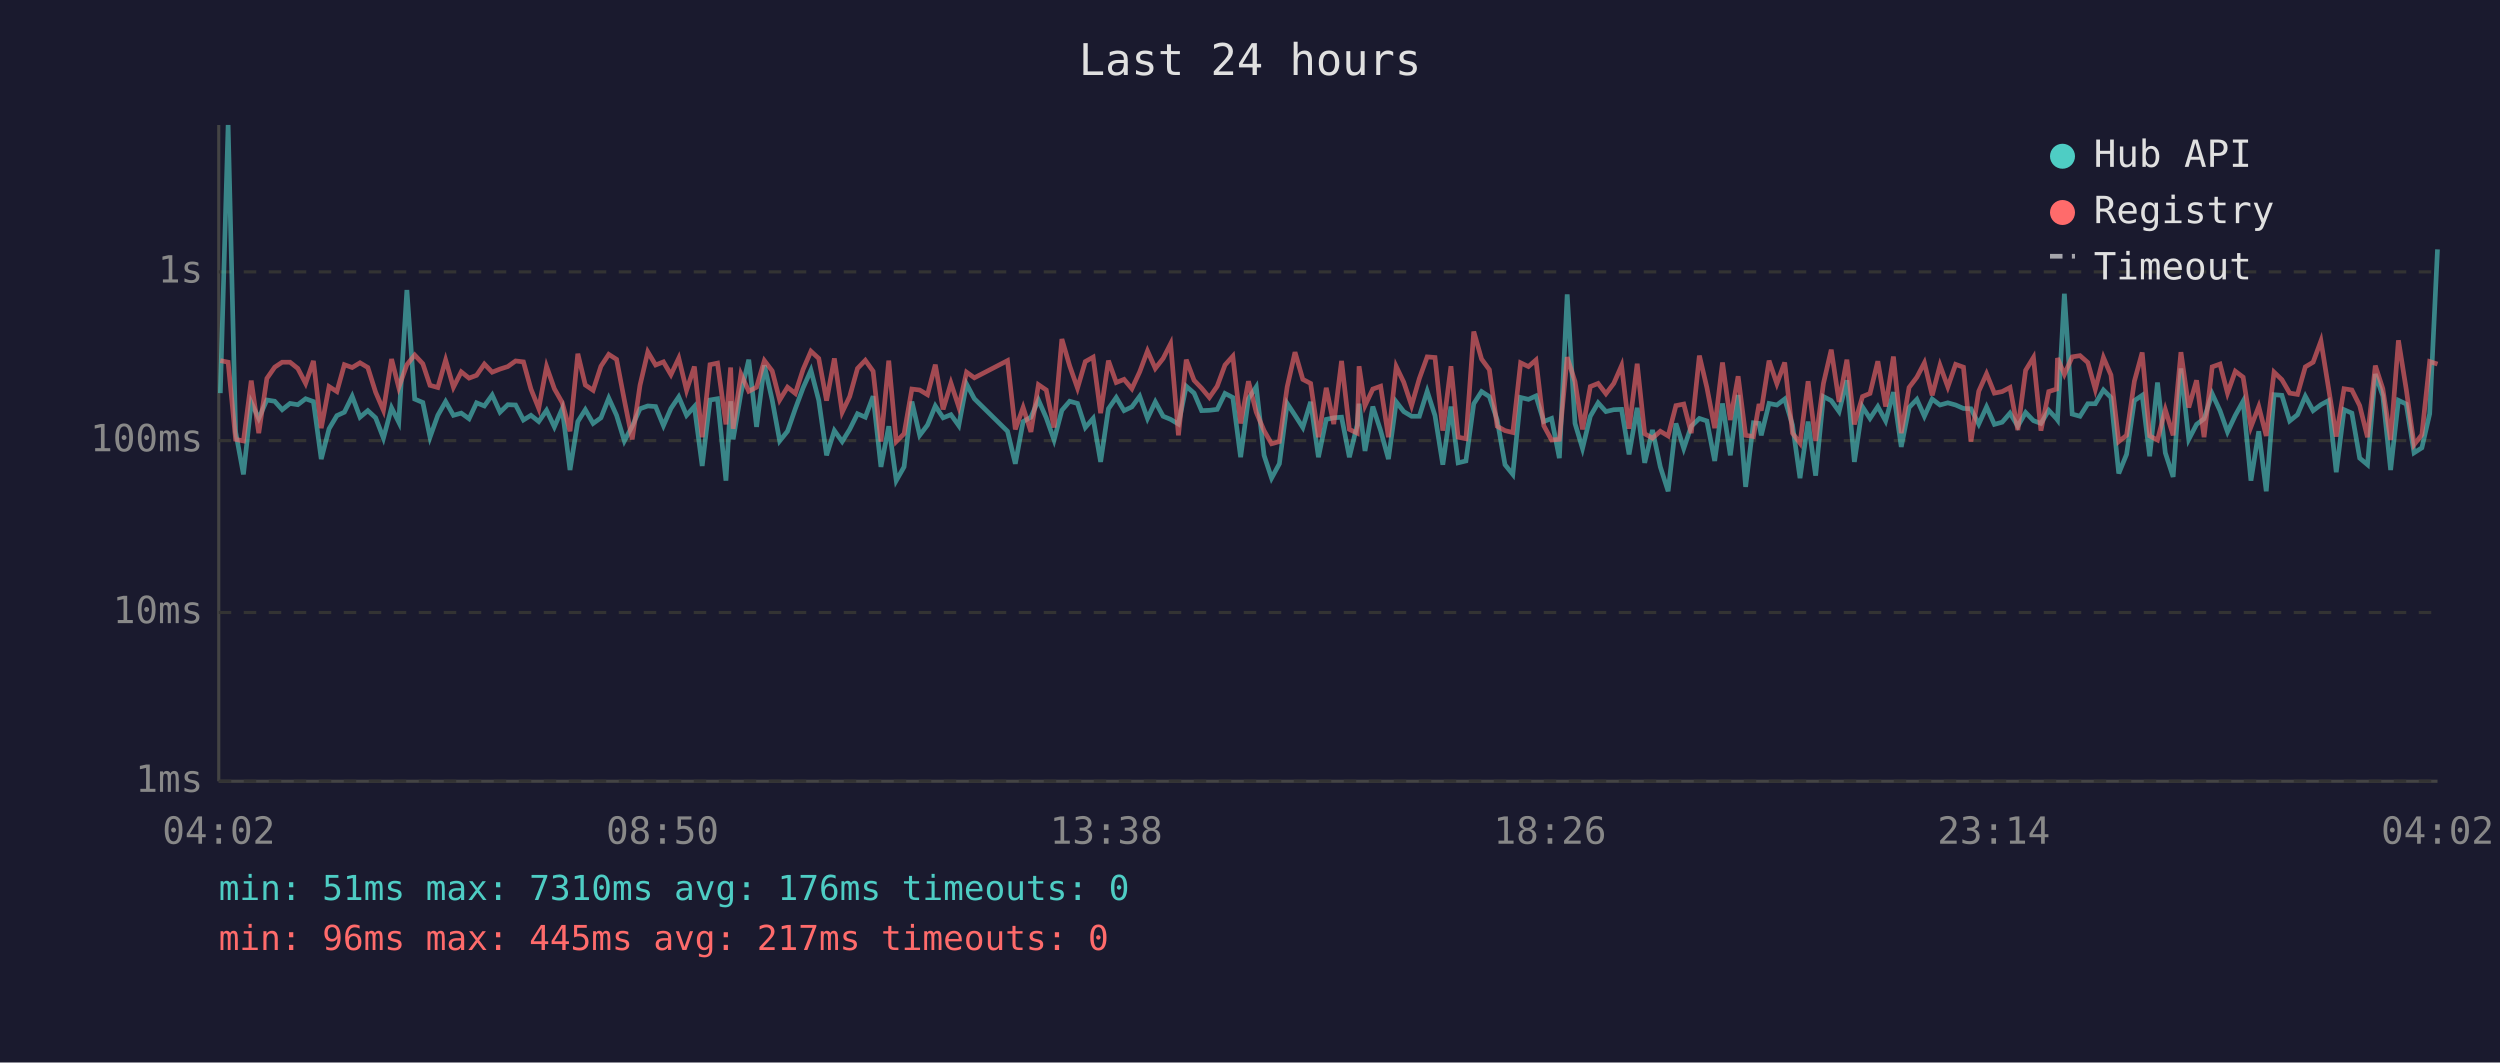
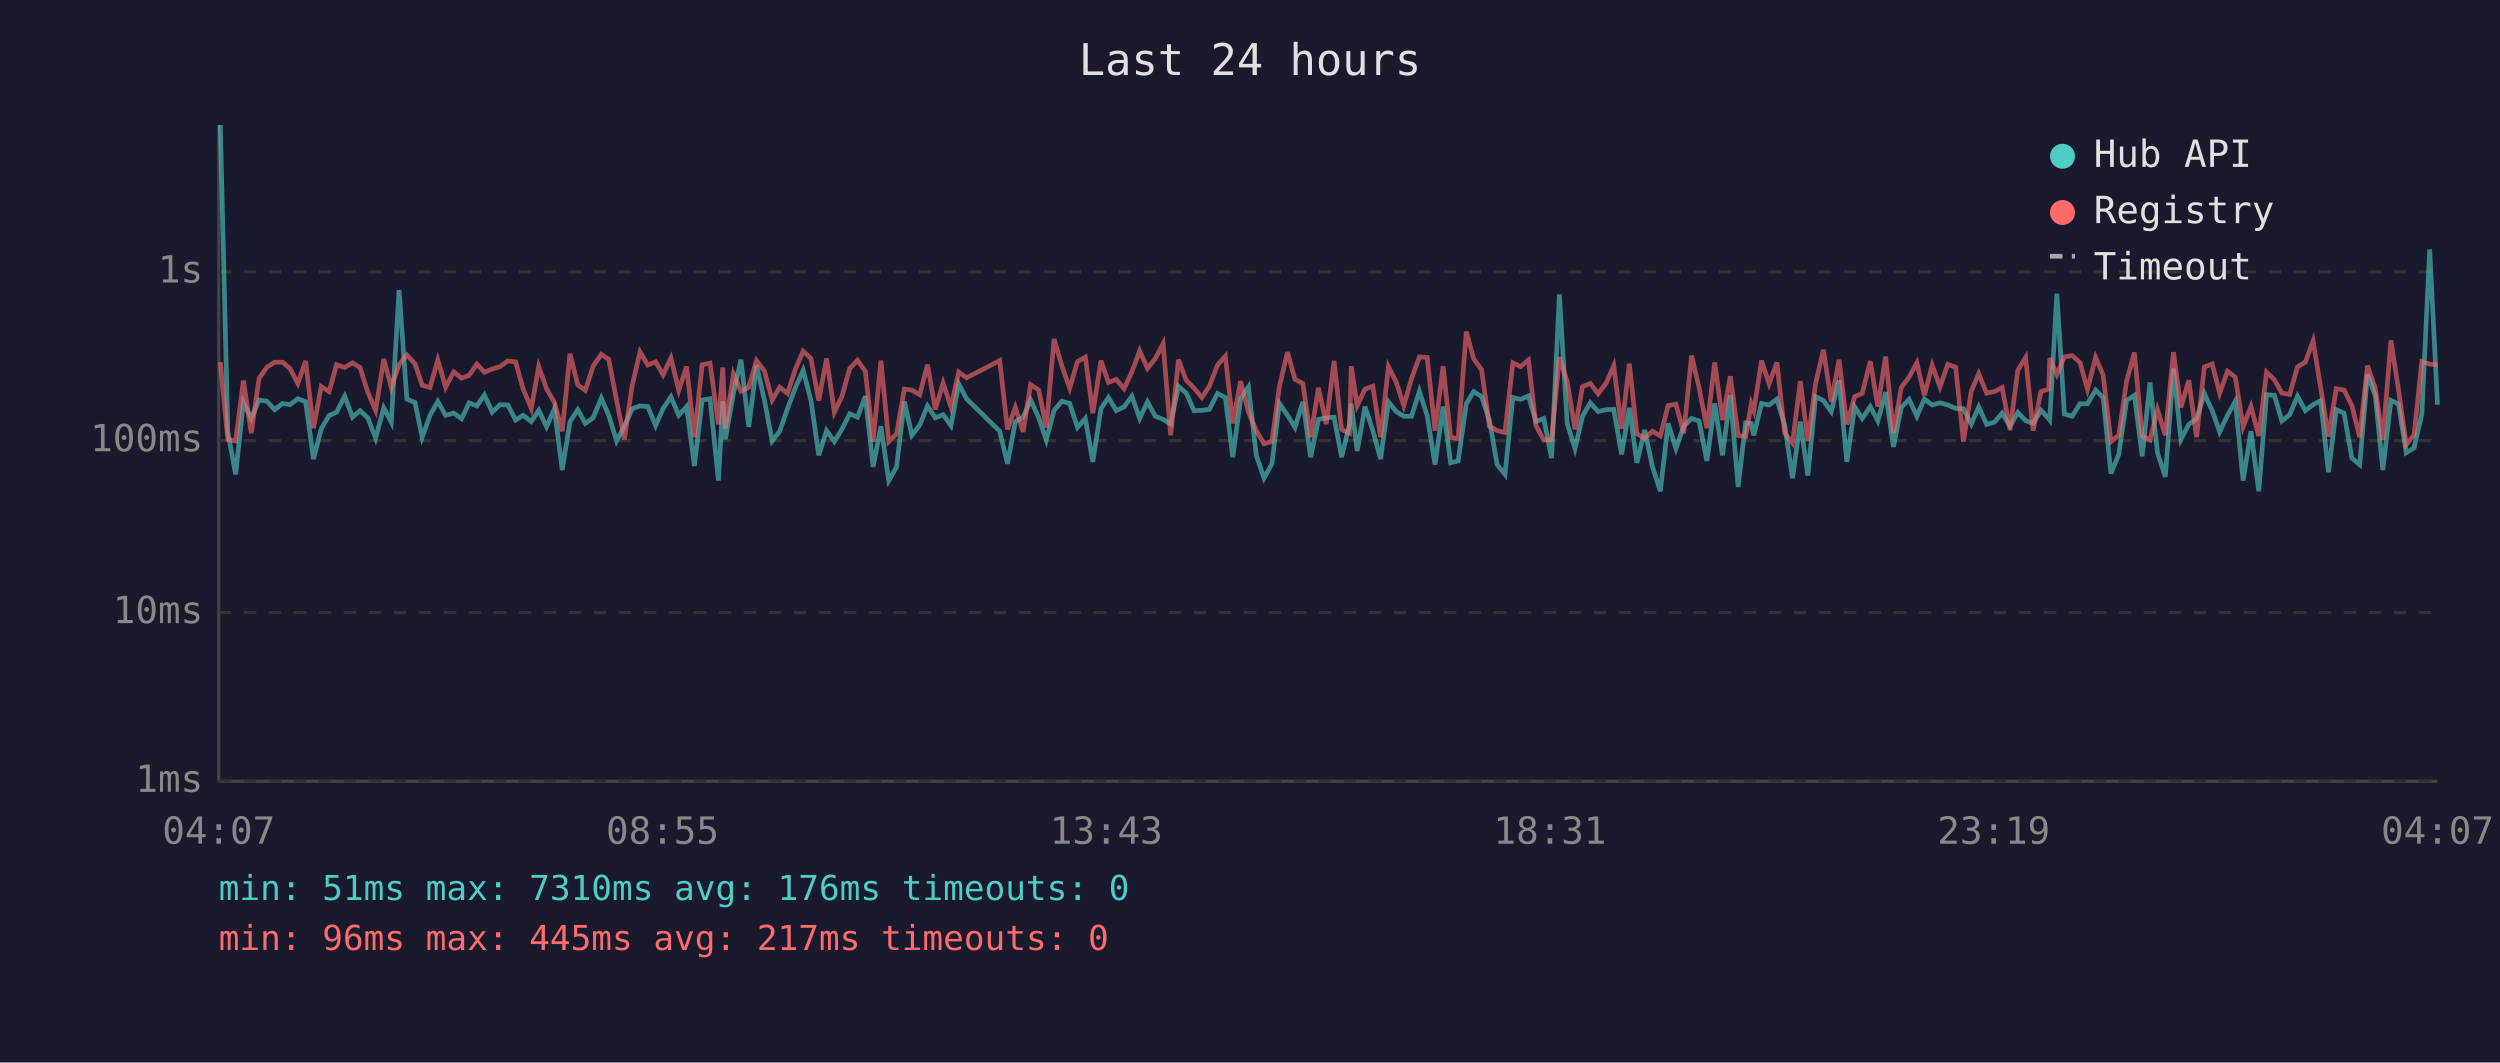
<svg xmlns="http://www.w3.org/2000/svg" viewBox="0 0 800 340" font-family="monospace" font-size="12">
  <rect width="800" height="340" fill="#1a1a2e" />
  <text x="400" y="24" fill="#e0e0e0" font-size="14" text-anchor="middle">Last 24 hours</text>
  <line x1="70" y1="40" x2="70" y2="250" stroke="#444" stroke-width="1" />
  <line x1="70" y1="250" x2="780" y2="250" stroke="#444" stroke-width="1" />
  <line x1="70" y1="250" x2="780" y2="250" stroke="#333" stroke-width="1" stroke-dasharray="4" />
  <text x="65" y="250" fill="#888" text-anchor="end" dominant-baseline="middle">1ms</text>
  <line x1="70" y1="196" x2="780" y2="196" stroke="#333" stroke-width="1" stroke-dasharray="4" />
  <text x="65" y="196" fill="#888" text-anchor="end" dominant-baseline="middle">10ms</text>
  <line x1="70" y1="141" x2="780" y2="141" stroke="#333" stroke-width="1" stroke-dasharray="4" />
  <text x="65" y="141" fill="#888" text-anchor="end" dominant-baseline="middle">100ms</text>
  <line x1="70" y1="87" x2="780" y2="87" stroke="#333" stroke-width="1" stroke-dasharray="4" />
  <text x="65" y="87" fill="#888" text-anchor="end" dominant-baseline="middle">1s</text>
-   <text x="70" y="270" fill="#888" text-anchor="middle">04:02</text>
-   <text x="212" y="270" fill="#888" text-anchor="middle">08:50</text>
-   <text x="354" y="270" fill="#888" text-anchor="middle">13:38</text>
-   <text x="496" y="270" fill="#888" text-anchor="middle">18:26</text>
-   <text x="638" y="270" fill="#888" text-anchor="middle">23:14</text>
-   <text x="780" y="270" fill="#888" text-anchor="middle">04:02</text>
-   <polyline points="70.5,125.8 73.0,40.0 75.4,138.2 77.9,151.8 80.4,128.8 82.8,133.9 85.4,128.0 87.9,128.4 90.3,131.1 92.8,129.1 95.3,129.5 97.8,127.6 100.3,128.5 102.8,146.9 105.3,137.2 107.8,133.0 110.2,131.9 112.7,126.8 115.2,133.5 117.7,131.4 120.2,133.7 122.7,140.2 125.3,130.5 127.6,135.1 130.2,92.8 132.7,127.7 135.3,128.8 137.6,139.9 140.1,132.9 142.6,128.5 145.1,132.9 147.6,132.2 150.1,134.0 152.5,128.9 155.0,129.9 157.5,126.4 160.0,131.9 162.5,129.5 165.0,129.6 167.5,134.4 169.9,132.9 172.4,134.9 174.9,131.3 177.4,136.6 179.9,130.8 182.4,150.4 184.9,134.9 187.3,131.1 189.8,135.5 192.3,133.7 194.8,127.4 197.3,132.9 199.8,141.1 202.3,136.4 204.8,130.8 207.3,129.9 209.8,130.1 212.3,136.2 214.7,130.7 217.2,127.0 219.7,132.9 222.2,130.1 224.7,149.1 227.2,128.0 229.6,127.6 232.3,153.8 233.8,128.4 234.6,140.6 237.1,125.8 239.6,115.1 242.1,136.6 244.6,116.9 247.1,128.0 249.5,141.1 252.0,138.0 254.5,130.8 257.0,124.1 259.5,118.5 262.0,128.1 264.5,145.7 267.0,137.8 269.5,141.3 271.9,137.4 274.4,132.4 276.9,133.5 279.4,126.8 281.9,149.4 284.4,136.4 286.8,153.8 289.3,149.4 291.8,128.5 294.3,139.3 296.8,136.0 299.3,129.9 301.8,133.7 304.3,132.7 306.8,136.2 309.3,122.9 311.8,127.6 322.4,138.0 324.9,148.4 327.4,134.9 329.9,133.5 332.3,128.0 334.8,133.7 337.3,140.8 339.8,131.3 342.3,128.4 344.8,129.1 347.3,136.8 349.8,133.9 352.2,147.8 354.7,130.8 357.2,127.2 359.7,131.4 362.2,130.2 364.7,126.8 367.2,133.9 369.7,128.6 372.2,133.2 374.6,134.2 377.1,135.7 379.6,123.6 382.1,125.8 384.5,131.4 387.0,131.3 389.5,131.0 392.0,125.9 394.5,127.2 397.0,146.3 399.5,127.6 402.0,123.8 404.5,145.7 406.9,153.0 409.4,148.4 411.9,129.1 414.4,132.9 416.9,136.8 419.4,128.6 421.9,146.3 424.4,134.2 426.8,133.7 429.3,133.5 431.8,146.3 434.3,136.0 434.9,129.2 436.8,144.3 439.3,130.1 441.8,137.8 444.3,146.9 446.8,128.6 449.2,131.7 451.7,133.2 454.2,133.2 456.7,125.2 459.2,133.0 461.7,148.7 464.3,130.1 466.6,148.1 469.1,147.5 471.6,129.2 474.1,125.3 476.6,126.9 479.1,134.4 481.6,148.7 484.1,151.8 486.6,127.2 489.1,127.8 491.5,126.7 494.0,134.9 496.5,133.9 499.0,146.6 501.5,94.2 504.0,135.5 506.4,143.5 508.9,133.2 511.4,128.9 513.9,131.7 516.4,131.1 518.9,131.0 521.3,145.4 523.9,130.5 526.3,148.1 528.8,137.6 531.3,149.4 533.8,157.2 536.3,135.5 538.8,143.5 541.2,136.4 543.8,133.9 546.2,134.7 548.7,147.5 551.2,129.1 553.7,145.7 556.2,126.4 558.6,155.8 561.1,135.3 562.9,135.5 563.6,139.3 566.1,129.1 568.6,129.6 571.1,127.7 573.6,136.0 576.0,153.0 578.6,134.9 581.0,152.2 583.5,126.9 586.0,128.2 588.5,131.7 591.0,121.7 593.4,147.8 596.0,130.2 598.4,133.9 600.9,130.1 603.4,134.7 605.9,125.5 608.4,143.0 610.9,130.4 613.4,127.8 615.8,133.2 618.3,127.7 620.8,129.6 623.3,128.9 625.8,129.6 628.3,130.7 630.7,130.8 633.2,135.7 635.7,130.2 638.2,135.8 640.7,135.1 643.2,132.2 645.7,136.4 648.2,132.0 650.7,134.6 653.1,135.5 655.6,131.3 658.1,134.0 658.4,134.4 660.6,94.0 663.1,132.5 665.6,133.2 668.1,129.2 670.5,129.2 673.1,124.8 675.5,127.2 678.0,151.5 680.5,145.4 683.0,128.2 685.5,126.5 687.9,146.0 690.4,122.4 692.9,144.9 695.4,152.6 697.9,117.9 700.4,140.6 702.9,135.8 705.3,134.0 707.9,126.0 710.4,131.4 712.8,138.2 715.3,132.9 717.8,128.4 720.3,153.8 722.8,138.0 725.2,157.2 727.7,126.3 730.2,126.5 732.7,134.7 735.2,132.7 737.7,126.8 740.2,131.4 742.7,129.5 745.1,128.2 747.6,151.1 750.1,131.1 752.6,132.2 755.1,146.6 757.6,148.7 760.1,119.7 762.5,126.7 765.0,150.4 767.5,128.1 770.0,129.3 772.5,144.9 775.0,143.3 777.5,132.4 780.0,79.8" fill="none" stroke="#4ecdc4" stroke-width="1.5" opacity="0.6" />
-   <polyline points="70.5,115.4 73.0,115.9 75.4,140.6 77.9,141.1 80.4,121.8 82.8,138.6 85.4,121.1 87.9,117.5 90.3,115.9 92.8,115.9 95.3,117.9 97.8,122.7 100.3,115.5 102.8,137.0 105.3,123.7 107.8,125.3 110.2,116.7 112.7,117.6 115.2,116.1 117.7,117.6 120.2,125.5 122.7,131.3 125.3,114.9 127.6,124.0 130.2,116.7 132.7,113.6 135.3,116.4 137.6,123.3 140.1,124.0 142.6,115.2 145.1,123.9 147.6,119.0 150.1,121.0 152.5,120.1 155.0,116.5 157.5,119.1 160.0,118.1 162.5,117.3 165.0,115.5 167.5,115.8 169.9,124.5 172.4,130.7 174.9,117.3 177.4,124.4 179.9,128.8 182.4,138.0 184.9,113.2 187.3,123.2 189.8,124.9 192.3,117.2 194.8,113.4 197.3,115.0 199.8,128.1 202.3,140.6 204.8,123.3 207.3,112.6 209.8,116.8 212.3,115.8 214.7,119.9 217.2,114.6 219.7,124.9 222.2,117.3 224.7,139.9 227.2,116.7 229.6,116.2 232.3,135.8 233.8,117.6 234.6,137.2 237.1,119.7 239.6,125.2 242.1,123.9 244.6,115.4 247.1,118.7 249.5,128.0 252.0,123.9 254.5,125.9 257.0,118.2 259.5,112.4 262.0,114.7 264.5,128.2 267.0,114.7 269.5,131.9 271.9,126.9 274.4,117.9 276.9,115.3 279.4,118.8 281.9,141.3 284.4,115.4 286.8,141.3 289.3,138.8 291.8,124.5 294.3,124.8 296.8,126.3 299.3,116.7 301.8,131.0 304.3,122.6 306.8,130.2 309.3,119.1 311.8,120.9 322.4,115.4 324.9,137.4 327.4,130.4 329.9,138.2 332.3,123.1 334.8,124.8 337.3,136.8 339.8,108.5 342.3,117.1 344.8,124.2 347.3,115.7 349.8,114.3 352.2,132.2 354.7,115.4 357.2,122.4 359.7,121.4 362.2,124.4 364.7,119.0 367.2,112.3 369.7,117.9 372.2,114.7 374.6,110.0 377.1,139.3 379.6,115.1 382.1,121.7 384.5,124.2 387.0,127.2 389.5,123.6 392.0,116.8 394.5,114.0 397.0,135.5 399.5,122.0 402.0,131.9 404.5,137.8 406.9,142.0 409.4,141.3 411.9,123.8 414.4,112.7 416.9,121.4 419.4,122.7 421.9,139.9 424.4,124.1 426.8,135.7 429.3,115.5 431.8,137.4 434.3,138.6 434.9,117.2 436.8,129.8 439.3,124.5 441.8,123.6 444.3,139.9 446.8,117.3 449.2,122.3 451.7,129.8 454.2,121.1 456.7,114.2 459.2,114.4 461.7,137.8 464.3,117.2 466.6,139.9 469.1,140.4 471.6,106.1 474.1,114.9 476.6,118.3 479.1,136.4 481.6,137.8 484.1,138.4 486.6,116.1 489.1,117.3 491.5,115.2 494.0,136.2 496.5,140.8 499.0,140.6 501.5,114.3 504.0,122.1 506.4,137.4 508.9,123.7 511.4,122.7 513.9,126.0 516.4,122.7 518.9,117.0 521.3,137.2 523.9,116.4 526.3,138.8 528.8,140.2 531.3,138.0 533.8,139.5 536.3,129.8 538.8,129.3 541.2,138.6 543.8,113.8 546.2,124.0 548.7,137.0 551.2,116.0 553.7,134.4 556.2,120.4 558.6,139.3 561.1,139.7 562.9,129.3 563.6,131.4 566.1,115.4 568.6,122.8 571.1,116.0 573.6,138.6 576.0,141.8 578.6,122.0 581.0,141.1 583.5,122.7 586.0,111.9 588.5,128.6 591.0,115.1 593.4,135.8 596.0,126.9 598.4,125.9 600.9,115.6 603.4,130.1 605.9,114.1 608.4,138.6 610.9,124.0 613.4,120.7 615.8,116.1 618.3,126.5 620.8,116.9 623.3,123.8 625.8,116.6 628.3,117.5 630.7,141.3 633.2,125.2 635.7,119.6 638.2,125.8 640.7,125.3 643.2,124.0 645.7,137.6 648.2,118.5 650.7,114.4 653.1,137.8 655.6,125.3 658.1,124.5 658.4,114.6 660.6,119.8 663.1,114.2 665.6,113.8 668.1,116.0 670.5,124.6 673.1,114.4 675.5,120.0 678.0,141.3 680.5,139.3 683.0,122.0 685.5,112.8 687.9,139.5 690.4,140.8 692.9,131.1 695.4,139.3 697.9,112.7 700.4,130.4 702.9,121.7 705.3,139.9 707.9,117.4 710.4,116.5 712.8,125.8 715.3,118.8 717.8,120.7 720.3,136.6 722.8,130.1 725.2,139.5 727.7,119.1 730.2,121.5 732.7,125.8 735.2,126.2 737.7,117.4 740.2,115.9 742.7,109.1 745.1,124.0 747.6,139.7 750.1,124.4 752.6,124.8 755.1,129.8 757.6,139.9 760.1,117.0 762.5,124.4 765.0,140.8 767.5,108.9 770.0,124.6 772.5,142.3 775.0,139.1 777.5,115.7 780.0,116.5" fill="none" stroke="#ff6b6b" stroke-width="1.5" opacity="0.6" />
+   <text x="70" y="270" fill="#888" text-anchor="middle">04:07</text>
+   <text x="212" y="270" fill="#888" text-anchor="middle">08:55</text>
+   <text x="354" y="270" fill="#888" text-anchor="middle">13:43</text>
+   <text x="496" y="270" fill="#888" text-anchor="middle">18:31</text>
+   <text x="638" y="270" fill="#888" text-anchor="middle">23:19</text>
+   <text x="780" y="270" fill="#888" text-anchor="middle">04:07</text>
+   <polyline points="70.5,40.0 72.9,138.2 75.4,151.8 77.9,128.8 80.4,133.9 82.9,128.0 85.4,128.4 87.9,131.1 90.4,129.1 92.8,129.5 95.3,127.6 97.8,128.5 100.3,146.9 102.8,137.2 105.3,133.0 107.7,131.9 110.3,126.8 112.8,133.5 115.2,131.4 117.7,133.7 120.2,140.2 122.8,130.5 125.2,135.1 127.7,92.8 130.2,127.7 132.8,128.8 135.1,139.9 137.6,132.9 140.1,128.5 142.6,132.9 145.2,132.2 147.7,134.0 150.1,128.9 152.6,129.9 155.0,126.4 157.5,131.9 160.0,129.5 162.5,129.6 165.0,134.4 167.4,132.9 170.0,134.9 172.4,131.3 174.9,136.6 177.4,130.8 179.9,150.4 182.4,134.9 184.9,131.1 187.3,135.5 189.8,133.7 192.4,127.4 194.8,132.9 197.3,141.1 199.8,136.4 202.3,130.8 204.8,129.9 207.3,130.1 209.8,136.2 212.2,130.7 214.7,127.0 217.2,132.9 219.7,130.1 222.2,149.1 224.7,128.0 227.2,127.6 229.9,153.8 231.3,128.4 232.1,140.6 234.7,125.8 237.1,115.1 239.6,136.6 242.1,116.9 244.6,128.0 247.1,141.1 249.5,138.0 252.0,130.8 254.5,124.1 257.0,118.5 259.5,128.1 262.0,145.7 264.5,137.8 267.0,141.3 269.4,137.4 271.9,132.4 274.4,133.5 276.9,126.8 279.4,149.4 281.9,136.4 284.4,153.8 286.9,149.4 289.4,128.5 291.8,139.3 294.3,136.0 296.8,129.9 299.3,133.7 301.8,132.7 304.3,136.2 306.8,122.9 309.3,127.6 319.9,138.0 322.4,148.4 324.9,134.9 327.4,133.5 329.8,128.0 332.4,133.7 334.8,140.8 337.3,131.3 339.8,128.4 342.3,129.1 344.8,136.8 347.3,133.9 349.7,147.8 352.3,130.8 354.7,127.2 357.2,131.4 359.7,130.2 362.2,126.8 364.7,133.9 367.2,128.6 369.7,133.2 372.2,134.2 374.6,135.7 377.1,123.6 379.6,125.8 382.1,131.4 384.6,131.3 387.0,131.0 389.6,125.9 392.1,127.2 394.5,146.3 397.0,127.6 399.5,123.8 402.0,145.7 404.5,153.0 407.0,148.4 409.4,129.1 412.0,132.9 414.4,136.8 416.9,128.6 419.4,146.3 421.9,134.2 424.4,133.7 426.9,133.5 429.3,146.3 431.8,136.0 432.4,129.2 434.3,144.3 436.8,130.1 439.3,137.8 441.8,146.9 444.3,128.6 446.8,131.7 449.2,133.2 451.7,133.2 454.2,125.2 456.7,133.0 459.2,148.7 461.8,130.1 464.2,148.1 466.6,147.5 469.2,129.2 471.6,125.3 474.1,126.9 476.6,134.4 479.1,148.7 481.6,151.8 484.1,127.2 486.6,127.8 489.1,126.7 491.5,134.9 494.0,133.9 496.5,146.6 499.0,94.2 501.5,135.5 504.0,143.5 506.4,133.2 508.9,128.9 511.4,131.7 513.9,131.1 516.4,131.0 518.9,145.4 521.4,130.5 523.8,148.1 526.3,137.6 528.8,149.4 531.3,157.2 533.8,135.5 536.3,143.5 538.8,136.4 541.3,133.9 543.7,134.7 546.2,147.5 548.7,129.1 551.2,145.7 553.7,126.4 556.2,155.8 558.6,135.3 560.4,135.5 561.2,139.3 563.7,129.1 566.1,129.6 568.6,127.7 571.1,136.0 573.6,153.0 576.1,134.9 578.5,152.2 581.0,126.9 583.5,128.2 586.0,131.7 588.5,121.7 591.0,147.8 593.5,130.2 595.9,133.9 598.5,130.1 600.9,134.7 603.4,125.5 605.9,143.0 608.4,130.4 610.9,127.8 613.4,133.2 615.8,127.7 618.3,129.6 620.8,128.9 623.3,129.6 625.8,130.7 628.3,130.8 630.8,135.7 633.2,130.2 635.7,135.8 638.2,135.1 640.7,132.2 643.2,136.4 645.7,132.0 648.2,134.6 650.6,135.5 653.1,131.3 655.6,134.0 655.9,134.4 658.2,94.0 660.6,132.5 663.1,133.2 665.6,129.2 668.0,129.2 670.6,124.8 673.0,127.2 675.5,151.5 678.0,145.4 680.5,128.2 683.0,126.5 685.5,146.0 688.0,122.4 690.4,144.9 692.9,152.6 695.5,117.9 697.9,140.6 700.4,135.8 702.9,134.0 705.4,126.0 707.9,131.4 710.3,138.2 712.8,132.9 715.3,128.4 717.8,153.8 720.3,138.0 722.8,157.2 725.3,126.3 727.8,126.5 730.2,134.7 732.7,132.7 735.2,126.8 737.7,131.4 740.2,129.5 742.6,128.2 745.1,151.1 747.6,131.1 750.1,132.2 752.6,146.6 755.1,148.7 757.6,119.7 760.1,126.7 762.5,150.4 765.1,128.1 767.5,129.3 770.0,144.9 772.5,143.3 775.0,132.4 777.5,79.8 780.0,129.5" fill="none" stroke="#4ecdc4" stroke-width="1.5" opacity="0.6" />
+   <polyline points="70.5,115.9 72.9,140.6 75.4,141.1 77.9,121.8 80.4,138.6 82.9,121.1 85.4,117.5 87.9,115.9 90.4,115.9 92.8,117.9 95.3,122.7 97.8,115.5 100.3,137.0 102.8,123.7 105.3,125.3 107.7,116.7 110.3,117.6 112.8,116.1 115.2,117.6 117.7,125.5 120.2,131.3 122.8,114.9 125.2,124.0 127.7,116.7 130.2,113.6 132.8,116.4 135.1,123.3 137.6,124.0 140.1,115.2 142.6,123.9 145.2,119.0 147.7,121.0 150.1,120.1 152.6,116.5 155.0,119.1 157.5,118.1 160.0,117.3 162.5,115.5 165.0,115.8 167.4,124.5 170.0,130.7 172.4,117.3 174.9,124.4 177.4,128.8 179.9,138.0 182.4,113.2 184.9,123.2 187.3,124.9 189.8,117.2 192.4,113.4 194.8,115.0 197.3,128.1 199.8,140.6 202.3,123.3 204.8,112.6 207.3,116.8 209.8,115.8 212.2,119.9 214.7,114.6 217.2,124.9 219.7,117.3 222.2,139.9 224.7,116.7 227.2,116.2 229.9,135.8 231.3,117.6 232.1,137.2 234.7,119.7 237.1,125.2 239.6,123.9 242.1,115.4 244.6,118.7 247.1,128.0 249.5,123.9 252.0,125.9 254.5,118.2 257.0,112.4 259.5,114.7 262.0,128.2 264.5,114.7 267.0,131.9 269.4,126.9 271.9,117.9 274.4,115.3 276.9,118.8 279.4,141.3 281.9,115.4 284.4,141.3 286.9,138.8 289.4,124.5 291.8,124.8 294.3,126.3 296.8,116.7 299.3,131.0 301.8,122.6 304.3,130.2 306.8,119.1 309.3,120.9 319.9,115.4 322.4,137.4 324.9,130.4 327.4,138.2 329.8,123.1 332.4,124.8 334.8,136.8 337.3,108.5 339.8,117.1 342.3,124.2 344.8,115.7 347.3,114.3 349.7,132.2 352.3,115.4 354.7,122.4 357.2,121.4 359.7,124.4 362.2,119.0 364.7,112.3 367.2,117.9 369.7,114.7 372.2,110.0 374.6,139.3 377.1,115.1 379.6,121.7 382.1,124.2 384.6,127.2 387.0,123.6 389.6,116.8 392.1,114.0 394.5,135.5 397.0,122.0 399.5,131.9 402.0,137.8 404.5,142.0 407.0,141.3 409.4,123.8 412.0,112.7 414.4,121.4 416.9,122.7 419.4,139.9 421.9,124.1 424.4,135.7 426.9,115.5 429.3,137.4 431.8,138.6 432.4,117.2 434.3,129.8 436.8,124.5 439.3,123.6 441.8,139.9 444.3,117.3 446.8,122.3 449.2,129.8 451.7,121.1 454.2,114.2 456.7,114.4 459.2,137.8 461.8,117.2 464.2,139.9 466.6,140.4 469.2,106.1 471.6,114.9 474.1,118.3 476.6,136.4 479.1,137.8 481.6,138.4 484.1,116.1 486.6,117.3 489.1,115.2 491.5,136.2 494.0,140.8 496.5,140.6 499.0,114.3 501.5,122.1 504.0,137.4 506.4,123.7 508.9,122.7 511.4,126.0 513.9,122.7 516.4,117.0 518.9,137.2 521.4,116.4 523.8,138.8 526.3,140.2 528.8,138.0 531.3,139.5 533.8,129.8 536.3,129.3 538.8,138.6 541.3,113.8 543.7,124.0 546.2,137.0 548.7,116.0 551.2,134.4 553.7,120.4 556.2,139.3 558.6,139.7 560.4,129.3 561.2,131.4 563.7,115.4 566.1,122.8 568.6,116.0 571.1,138.6 573.6,141.8 576.1,122.0 578.5,141.1 581.0,122.7 583.5,111.9 586.0,128.6 588.5,115.1 591.0,135.8 593.5,126.9 595.9,125.9 598.5,115.6 600.9,130.1 603.4,114.1 605.9,138.6 608.4,124.0 610.9,120.7 613.4,116.1 615.8,126.5 618.3,116.9 620.8,123.8 623.3,116.6 625.8,117.5 628.3,141.3 630.8,125.2 633.2,119.6 635.7,125.8 638.2,125.3 640.7,124.0 643.2,137.6 645.7,118.5 648.2,114.4 650.6,137.8 653.1,125.3 655.6,124.5 655.9,114.6 658.2,119.8 660.6,114.2 663.1,113.8 665.6,116.0 668.0,124.6 670.6,114.4 673.0,120.0 675.5,141.3 678.0,139.3 680.5,122.0 683.0,112.8 685.5,139.5 688.0,140.8 690.4,131.1 692.9,139.3 695.5,112.7 697.9,130.4 700.4,121.7 702.9,139.9 705.4,117.4 707.9,116.5 710.3,125.8 712.8,118.8 715.3,120.7 717.8,136.6 720.3,130.1 722.8,139.5 725.3,119.1 727.8,121.5 730.2,125.8 732.7,126.2 735.2,117.4 737.7,115.9 740.2,109.1 742.6,124.0 745.1,139.7 747.6,124.4 750.1,124.8 752.6,129.8 755.1,139.9 757.6,117.0 760.1,124.4 762.5,140.8 765.1,108.9 767.5,124.6 770.0,142.3 772.5,139.1 775.0,115.7 777.5,116.5 780.0,116.7" fill="none" stroke="#ff6b6b" stroke-width="1.5" opacity="0.6" />
  <circle cx="660" cy="50" r="4" fill="#4ecdc4" />
  <text x="670" y="50" fill="#e0e0e0" dominant-baseline="middle">Hub API</text>
  <circle cx="660" cy="68" r="4" fill="#ff6b6b" />
  <text x="670" y="68" fill="#e0e0e0" dominant-baseline="middle">Registry</text>
  <line x1="656" y1="82" x2="664" y2="82" stroke="#e0e0e0" stroke-width="1.5" stroke-dasharray="4,3" opacity="0.7" />
  <text x="670" y="86" fill="#e0e0e0" dominant-baseline="middle">Timeout</text>
  <text x="70" y="288" fill="#4ecdc4" font-size="11">min: 51ms  max: 7310ms  avg: 176ms  timeouts: 0</text>
  <text x="70" y="304" fill="#ff6b6b" font-size="11">min: 96ms  max: 445ms  avg: 217ms  timeouts: 0</text>
</svg>
